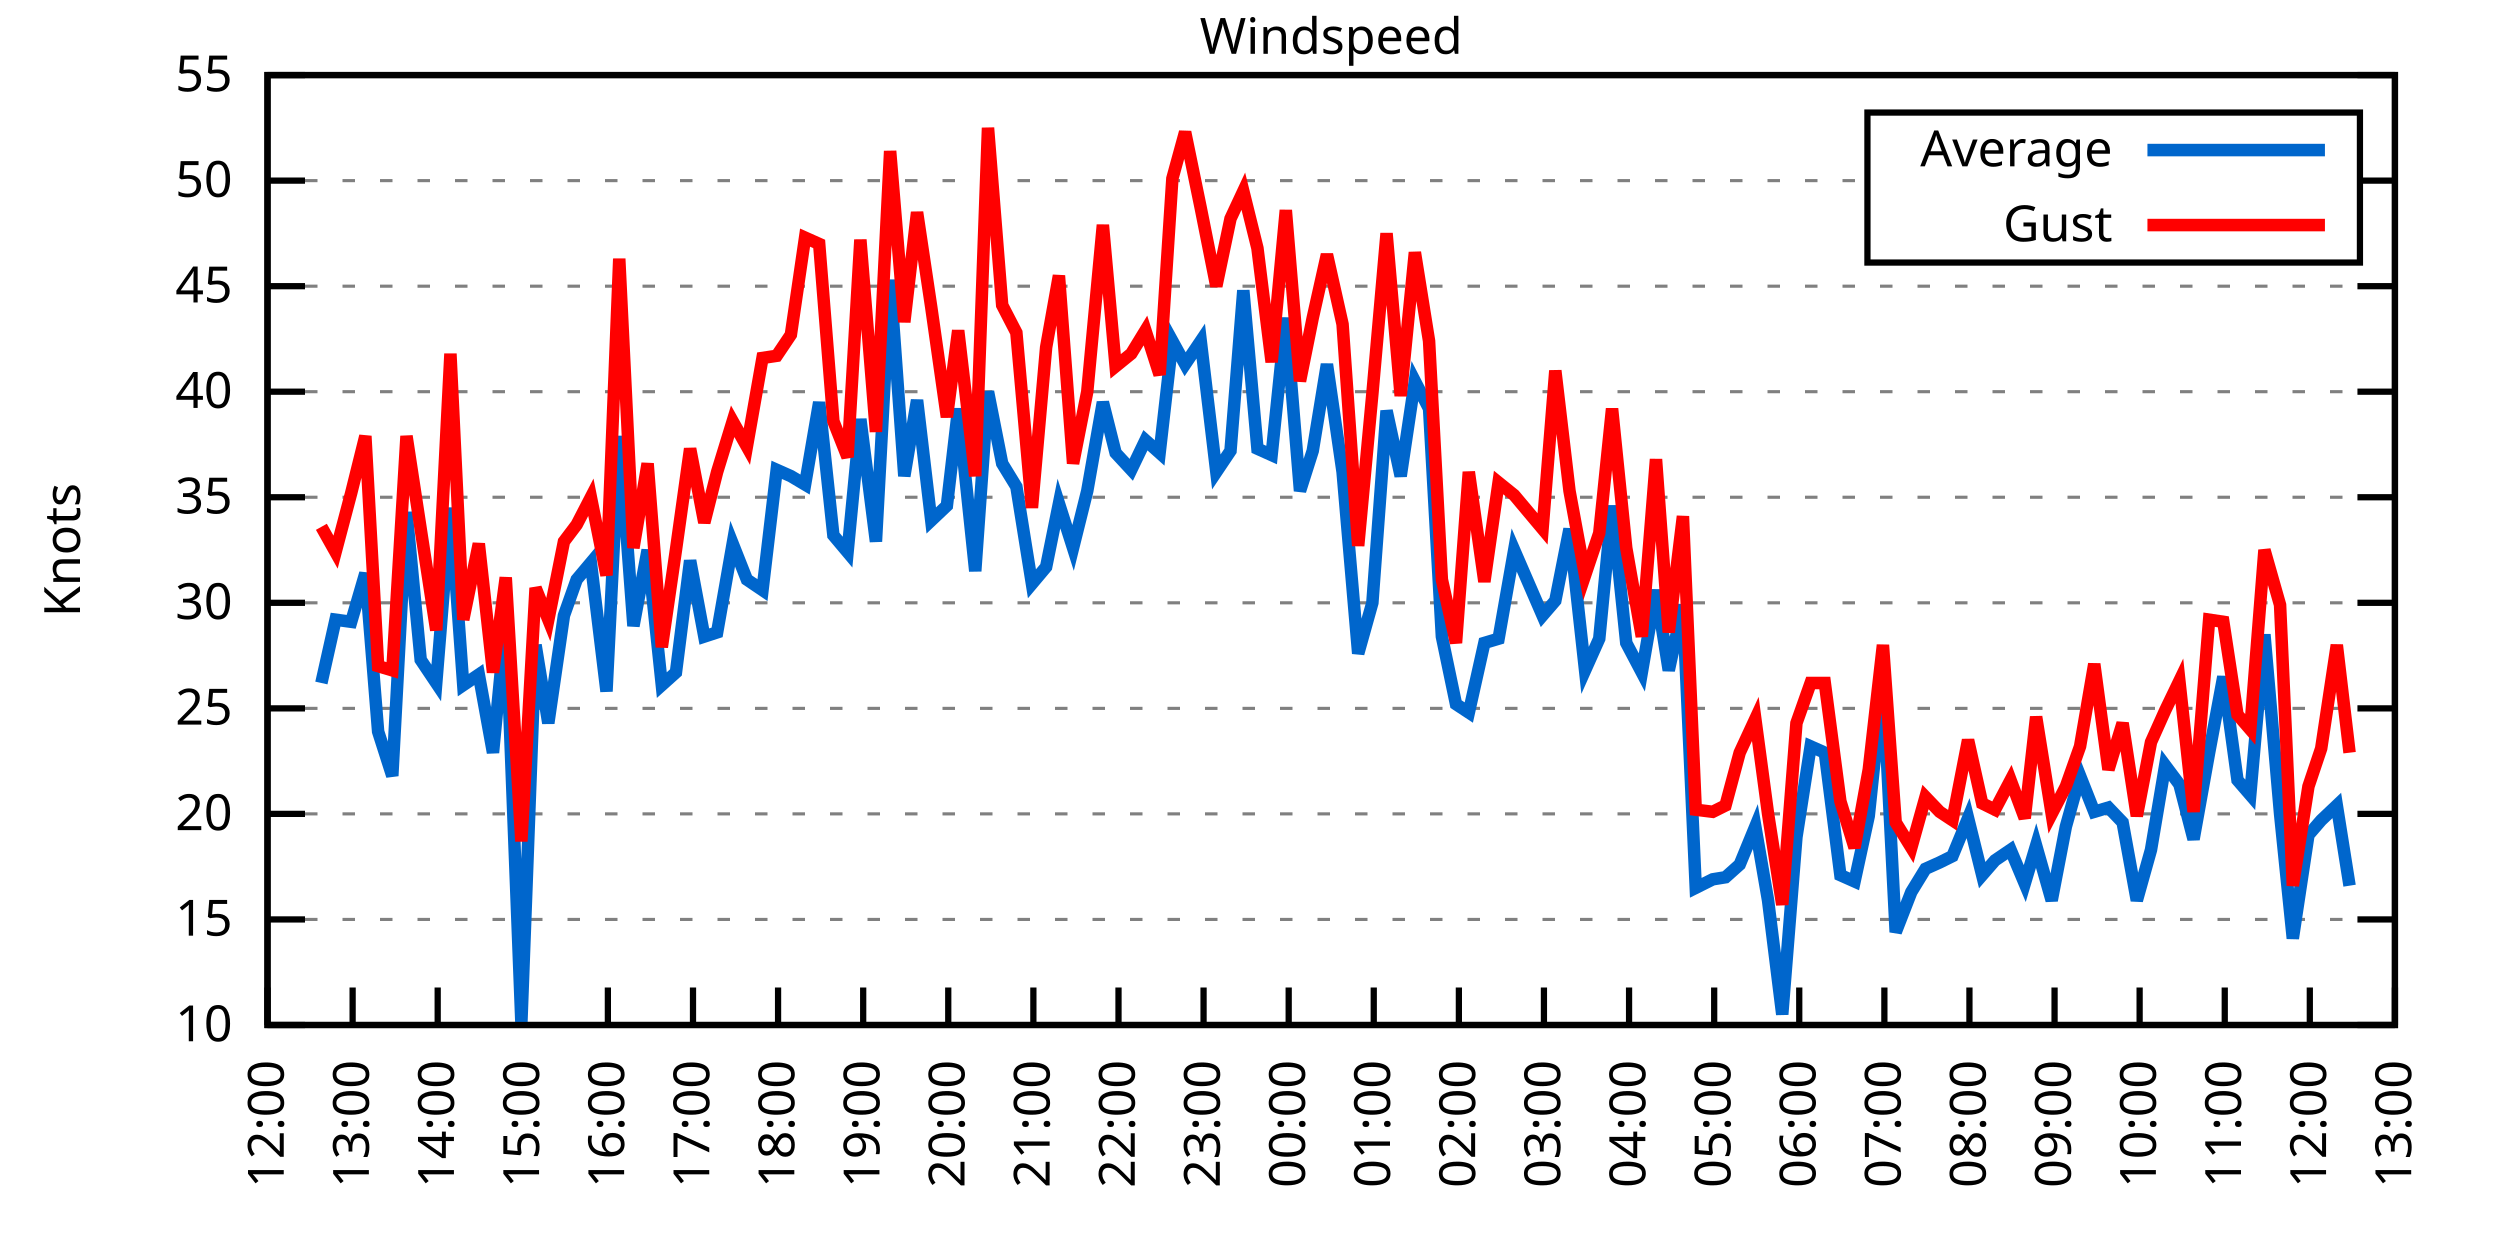
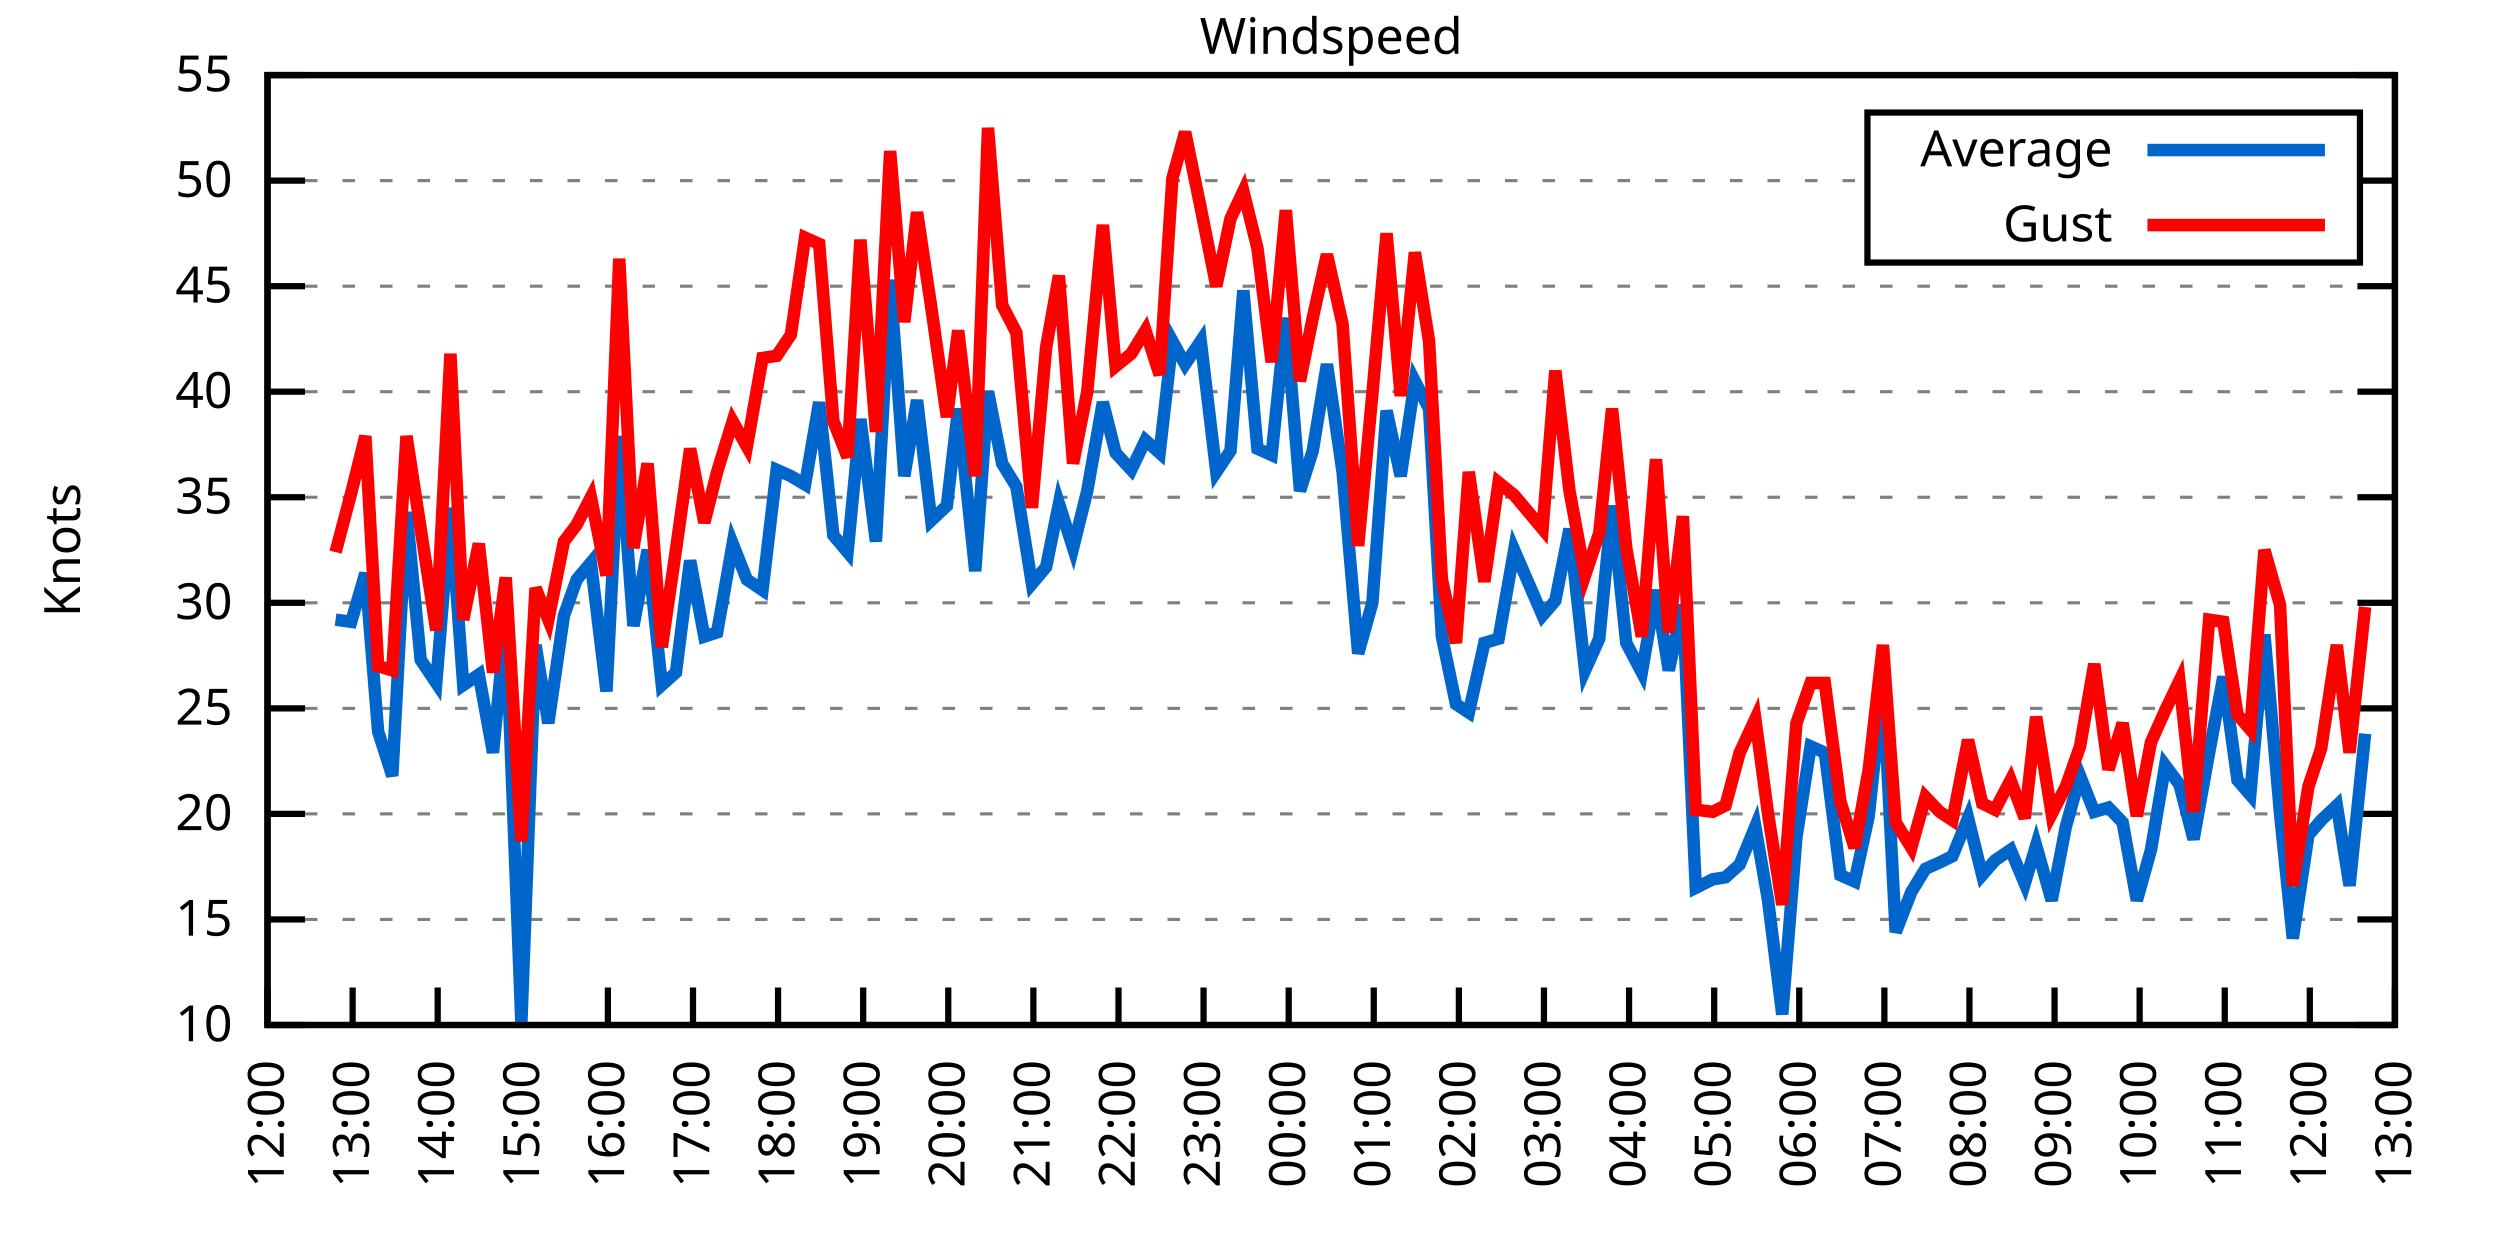
<svg xmlns="http://www.w3.org/2000/svg" xmlns:xlink="http://www.w3.org/1999/xlink" width="400" height="200" viewBox="0 0 400 200">
  <g id="gnuplot_canvas">
    <rect x="0" y="0" width="400" height="200" fill="none" />
    <defs>
      <circle id="gpDot" r="0.5" stroke-width="0.5" stroke="currentColor" />
      <path id="gpPt0" stroke-width="0.333" stroke="currentColor" d="M-1,0 h2 M0,-1 v2" />
      <path id="gpPt1" stroke-width="0.333" stroke="currentColor" d="M-1,-1 L1,1 M1,-1 L-1,1" />
      <path id="gpPt2" stroke-width="0.333" stroke="currentColor" d="M-1,0 L1,0 M0,-1 L0,1 M-1,-1 L1,1 M-1,1 L1,-1" />
      <rect id="gpPt3" stroke-width="0.333" stroke="currentColor" x="-1" y="-1" width="2" height="2" />
      <rect id="gpPt4" stroke-width="0.333" stroke="currentColor" fill="currentColor" x="-1" y="-1" width="2" height="2" />
      <circle id="gpPt5" stroke-width="0.333" stroke="currentColor" cx="0" cy="0" r="1" />
      <use xlink:href="#gpPt5" id="gpPt6" fill="currentColor" stroke="none" />
      <path id="gpPt7" stroke-width="0.333" stroke="currentColor" d="M0,-1.33 L-1.33,0.67 L1.33,0.67 z" />
      <use xlink:href="#gpPt7" id="gpPt8" fill="currentColor" stroke="none" />
      <use xlink:href="#gpPt7" id="gpPt9" stroke="currentColor" transform="rotate(180)" />
      <use xlink:href="#gpPt9" id="gpPt10" fill="currentColor" stroke="none" />
      <use xlink:href="#gpPt3" id="gpPt11" stroke="currentColor" transform="rotate(45)" />
      <use xlink:href="#gpPt11" id="gpPt12" fill="currentColor" stroke="none" />
      <path id="gpPt13" stroke-width="0.333" stroke="currentColor" d="M0,1.330 L1.265,0.411 L0.782,-1.067 L-0.782,-1.076 L-1.265,0.411 z" />
      <use xlink:href="#gpPt13" id="gpPt14" fill="currentColor" stroke="none" />
      <filter id="textbox" filterUnits="objectBoundingBox" x="0" y="0" height="1" width="1">
        <feFlood flood-color="white" flood-opacity="1" result="bgnd" />
        <feComposite in="SourceGraphic" in2="bgnd" operator="atop" />
      </filter>
      <filter id="greybox" filterUnits="objectBoundingBox" x="0" y="0" height="1" width="1">
        <feFlood flood-color="lightgrey" flood-opacity="1" result="grey" />
        <feComposite in="SourceGraphic" in2="grey" operator="atop" />
      </filter>
    </defs>
    <g fill="none" color="white" stroke="currentColor" stroke-width="1.00" stroke-linecap="butt" stroke-linejoin="miter">
</g>
    <g fill="none" color="black" stroke="currentColor" stroke-width="1.00" stroke-linecap="butt" stroke-linejoin="miter">
      <g stroke="none" shape-rendering="crispEdges">
        <polygon fill="rgb(255, 255, 255)" points="42.80,164.00 383.18,164.00 383.18,12.02 42.80,12.02 " />
      </g>
    </g>
    <g fill="none" color="black" stroke="currentColor" stroke-width="1.00" stroke-linecap="butt" stroke-linejoin="miter">
</g>
    <g fill="none" color="black" stroke="black" stroke-width="0.50" stroke-linecap="butt" stroke-linejoin="miter">
</g>
    <g fill="none" color="gray" stroke="currentColor" stroke-width="0.50" stroke-linecap="butt" stroke-linejoin="miter">
      <path stroke="gray" stroke-dasharray="2,4" class="gridline" d="M42.80,164.00 L383.19,164.00  " />
    </g>
    <g fill="none" color="gray" stroke="gray" stroke-width="1.00" stroke-linecap="butt" stroke-linejoin="miter">
</g>
    <g fill="none" color="black" stroke="currentColor" stroke-width="1.00" stroke-linecap="butt" stroke-linejoin="miter">
      <path stroke="black" d="M42.80,164.00 L48.80,164.00 M383.19,164.00 L377.19,164.00  " />
      <g transform="translate(37.20,166.60)" stroke="none" fill="black" font-family="Sans" font-size="8.00" text-anchor="end">
        <text>
          <tspan font-family="Sans"> 10</tspan>
        </text>
      </g>
    </g>
    <g fill="none" color="black" stroke="currentColor" stroke-width="1.00" stroke-linecap="butt" stroke-linejoin="miter">
</g>
    <g fill="none" color="black" stroke="black" stroke-width="0.50" stroke-linecap="butt" stroke-linejoin="miter">
</g>
    <g fill="none" color="gray" stroke="currentColor" stroke-width="0.50" stroke-linecap="butt" stroke-linejoin="miter">
      <path stroke="gray" stroke-dasharray="2,4" class="gridline" d="M42.80,147.11 L383.19,147.11  " />
    </g>
    <g fill="none" color="gray" stroke="gray" stroke-width="1.00" stroke-linecap="butt" stroke-linejoin="miter">
</g>
    <g fill="none" color="black" stroke="currentColor" stroke-width="1.00" stroke-linecap="butt" stroke-linejoin="miter">
      <path stroke="black" d="M42.80,147.11 L48.80,147.11 M383.19,147.11 L377.19,147.11  " />
      <g transform="translate(37.20,149.71)" stroke="none" fill="black" font-family="Sans" font-size="8.00" text-anchor="end">
        <text>
          <tspan font-family="Sans"> 15</tspan>
        </text>
      </g>
    </g>
    <g fill="none" color="black" stroke="currentColor" stroke-width="1.00" stroke-linecap="butt" stroke-linejoin="miter">
</g>
    <g fill="none" color="black" stroke="black" stroke-width="0.50" stroke-linecap="butt" stroke-linejoin="miter">
</g>
    <g fill="none" color="gray" stroke="currentColor" stroke-width="0.50" stroke-linecap="butt" stroke-linejoin="miter">
      <path stroke="gray" stroke-dasharray="2,4" class="gridline" d="M42.80,130.22 L383.19,130.22  " />
    </g>
    <g fill="none" color="gray" stroke="gray" stroke-width="1.00" stroke-linecap="butt" stroke-linejoin="miter">
</g>
    <g fill="none" color="black" stroke="currentColor" stroke-width="1.00" stroke-linecap="butt" stroke-linejoin="miter">
      <path stroke="black" d="M42.80,130.22 L48.80,130.22 M383.19,130.22 L377.19,130.22  " />
      <g transform="translate(37.20,132.82)" stroke="none" fill="black" font-family="Sans" font-size="8.00" text-anchor="end">
        <text>
          <tspan font-family="Sans"> 20</tspan>
        </text>
      </g>
    </g>
    <g fill="none" color="black" stroke="currentColor" stroke-width="1.00" stroke-linecap="butt" stroke-linejoin="miter">
</g>
    <g fill="none" color="black" stroke="black" stroke-width="0.50" stroke-linecap="butt" stroke-linejoin="miter">
</g>
    <g fill="none" color="gray" stroke="currentColor" stroke-width="0.50" stroke-linecap="butt" stroke-linejoin="miter">
      <path stroke="gray" stroke-dasharray="2,4" class="gridline" d="M42.80,113.34 L383.19,113.34  " />
    </g>
    <g fill="none" color="gray" stroke="gray" stroke-width="1.00" stroke-linecap="butt" stroke-linejoin="miter">
</g>
    <g fill="none" color="black" stroke="currentColor" stroke-width="1.00" stroke-linecap="butt" stroke-linejoin="miter">
      <path stroke="black" d="M42.80,113.34 L48.80,113.34 M383.19,113.34 L377.19,113.34  " />
      <g transform="translate(37.20,115.94)" stroke="none" fill="black" font-family="Sans" font-size="8.00" text-anchor="end">
        <text>
          <tspan font-family="Sans"> 25</tspan>
        </text>
      </g>
    </g>
    <g fill="none" color="black" stroke="currentColor" stroke-width="1.00" stroke-linecap="butt" stroke-linejoin="miter">
</g>
    <g fill="none" color="black" stroke="black" stroke-width="0.50" stroke-linecap="butt" stroke-linejoin="miter">
</g>
    <g fill="none" color="gray" stroke="currentColor" stroke-width="0.50" stroke-linecap="butt" stroke-linejoin="miter">
      <path stroke="gray" stroke-dasharray="2,4" class="gridline" d="M42.80,96.45 L383.19,96.45  " />
    </g>
    <g fill="none" color="gray" stroke="gray" stroke-width="1.00" stroke-linecap="butt" stroke-linejoin="miter">
</g>
    <g fill="none" color="black" stroke="currentColor" stroke-width="1.00" stroke-linecap="butt" stroke-linejoin="miter">
      <path stroke="black" d="M42.80,96.45 L48.80,96.45 M383.19,96.45 L377.19,96.45  " />
      <g transform="translate(37.20,99.05)" stroke="none" fill="black" font-family="Sans" font-size="8.00" text-anchor="end">
        <text>
          <tspan font-family="Sans"> 30</tspan>
        </text>
      </g>
    </g>
    <g fill="none" color="black" stroke="currentColor" stroke-width="1.00" stroke-linecap="butt" stroke-linejoin="miter">
</g>
    <g fill="none" color="black" stroke="black" stroke-width="0.50" stroke-linecap="butt" stroke-linejoin="miter">
</g>
    <g fill="none" color="gray" stroke="currentColor" stroke-width="0.50" stroke-linecap="butt" stroke-linejoin="miter">
      <path stroke="gray" stroke-dasharray="2,4" class="gridline" d="M42.80,79.56 L383.19,79.56  " />
    </g>
    <g fill="none" color="gray" stroke="gray" stroke-width="1.00" stroke-linecap="butt" stroke-linejoin="miter">
</g>
    <g fill="none" color="black" stroke="currentColor" stroke-width="1.00" stroke-linecap="butt" stroke-linejoin="miter">
      <path stroke="black" d="M42.80,79.56 L48.80,79.56 M383.19,79.56 L377.19,79.56  " />
      <g transform="translate(37.20,82.16)" stroke="none" fill="black" font-family="Sans" font-size="8.00" text-anchor="end">
        <text>
          <tspan font-family="Sans"> 35</tspan>
        </text>
      </g>
    </g>
    <g fill="none" color="black" stroke="currentColor" stroke-width="1.00" stroke-linecap="butt" stroke-linejoin="miter">
</g>
    <g fill="none" color="black" stroke="black" stroke-width="0.50" stroke-linecap="butt" stroke-linejoin="miter">
</g>
    <g fill="none" color="gray" stroke="currentColor" stroke-width="0.50" stroke-linecap="butt" stroke-linejoin="miter">
      <path stroke="gray" stroke-dasharray="2,4" class="gridline" d="M42.80,62.67 L383.19,62.67  " />
    </g>
    <g fill="none" color="gray" stroke="gray" stroke-width="1.00" stroke-linecap="butt" stroke-linejoin="miter">
</g>
    <g fill="none" color="black" stroke="currentColor" stroke-width="1.00" stroke-linecap="butt" stroke-linejoin="miter">
      <path stroke="black" d="M42.80,62.67 L48.80,62.67 M383.19,62.67 L377.19,62.67  " />
      <g transform="translate(37.20,65.27)" stroke="none" fill="black" font-family="Sans" font-size="8.00" text-anchor="end">
        <text>
          <tspan font-family="Sans"> 40</tspan>
        </text>
      </g>
    </g>
    <g fill="none" color="black" stroke="currentColor" stroke-width="1.00" stroke-linecap="butt" stroke-linejoin="miter">
</g>
    <g fill="none" color="black" stroke="black" stroke-width="0.50" stroke-linecap="butt" stroke-linejoin="miter">
</g>
    <g fill="none" color="gray" stroke="currentColor" stroke-width="0.50" stroke-linecap="butt" stroke-linejoin="miter">
      <path stroke="gray" stroke-dasharray="2,4" class="gridline" d="M42.80,45.79 L383.19,45.79  " />
    </g>
    <g fill="none" color="gray" stroke="gray" stroke-width="1.00" stroke-linecap="butt" stroke-linejoin="miter">
</g>
    <g fill="none" color="black" stroke="currentColor" stroke-width="1.00" stroke-linecap="butt" stroke-linejoin="miter">
      <path stroke="black" d="M42.80,45.79 L48.80,45.79 M383.19,45.79 L377.19,45.79  " />
      <g transform="translate(37.20,48.39)" stroke="none" fill="black" font-family="Sans" font-size="8.00" text-anchor="end">
        <text>
          <tspan font-family="Sans"> 45</tspan>
        </text>
      </g>
    </g>
    <g fill="none" color="black" stroke="currentColor" stroke-width="1.00" stroke-linecap="butt" stroke-linejoin="miter">
</g>
    <g fill="none" color="black" stroke="black" stroke-width="0.50" stroke-linecap="butt" stroke-linejoin="miter">
</g>
    <g fill="none" color="gray" stroke="currentColor" stroke-width="0.50" stroke-linecap="butt" stroke-linejoin="miter">
      <path stroke="gray" stroke-dasharray="2,4" class="gridline" d="M42.80,28.90 L298.79,28.90 M377.59,28.90 L383.19,28.90  " />
    </g>
    <g fill="none" color="gray" stroke="gray" stroke-width="1.00" stroke-linecap="butt" stroke-linejoin="miter">
</g>
    <g fill="none" color="black" stroke="currentColor" stroke-width="1.00" stroke-linecap="butt" stroke-linejoin="miter">
      <path stroke="black" d="M42.80,28.90 L48.80,28.90 M383.19,28.90 L377.19,28.90  " />
      <g transform="translate(37.20,31.50)" stroke="none" fill="black" font-family="Sans" font-size="8.00" text-anchor="end">
        <text>
          <tspan font-family="Sans"> 50</tspan>
        </text>
      </g>
    </g>
    <g fill="none" color="black" stroke="currentColor" stroke-width="1.00" stroke-linecap="butt" stroke-linejoin="miter">
</g>
    <g fill="none" color="black" stroke="black" stroke-width="0.50" stroke-linecap="butt" stroke-linejoin="miter">
</g>
    <g fill="none" color="gray" stroke="currentColor" stroke-width="0.50" stroke-linecap="butt" stroke-linejoin="miter">
      <path stroke="gray" stroke-dasharray="2,4" class="gridline" d="M42.80,12.01 L383.19,12.01  " />
    </g>
    <g fill="none" color="gray" stroke="gray" stroke-width="1.00" stroke-linecap="butt" stroke-linejoin="miter">
</g>
    <g fill="none" color="black" stroke="currentColor" stroke-width="1.00" stroke-linecap="butt" stroke-linejoin="miter">
      <path stroke="black" d="M42.80,12.01 L48.80,12.01 M383.19,12.01 L377.19,12.01  " />
      <g transform="translate(37.20,14.61)" stroke="none" fill="black" font-family="Sans" font-size="8.00" text-anchor="end">
        <text>
          <tspan font-family="Sans"> 55</tspan>
        </text>
      </g>
    </g>
    <g fill="none" color="black" stroke="currentColor" stroke-width="1.00" stroke-linecap="butt" stroke-linejoin="miter">
      <path stroke="black" d="M42.80,164.00 L42.80,158.00  " />
      <g transform="translate(45.40,169.60) rotate(270.00)" stroke="none" fill="black" font-family="Sans" font-size="8.00" text-anchor="end">
        <text>
          <tspan font-family="Sans">12:00</tspan>
        </text>
      </g>
    </g>
    <g fill="none" color="black" stroke="currentColor" stroke-width="1.00" stroke-linecap="butt" stroke-linejoin="miter">
      <path stroke="black" d="M56.42,164.00 L56.42,158.00  " />
      <g transform="translate(59.02,169.60) rotate(270.00)" stroke="none" fill="black" font-family="Sans" font-size="8.00" text-anchor="end">
        <text>
          <tspan font-family="Sans">13:00</tspan>
        </text>
      </g>
    </g>
    <g fill="none" color="black" stroke="currentColor" stroke-width="1.00" stroke-linecap="butt" stroke-linejoin="miter">
      <path stroke="black" d="M70.03,164.00 L70.03,158.00  " />
      <g transform="translate(72.63,169.60) rotate(270.00)" stroke="none" fill="black" font-family="Sans" font-size="8.00" text-anchor="end">
        <text>
          <tspan font-family="Sans">14:00</tspan>
        </text>
      </g>
    </g>
    <g fill="none" color="black" stroke="currentColor" stroke-width="1.00" stroke-linecap="butt" stroke-linejoin="miter">
      <path stroke="black" d="M83.65,164.00 L83.65,158.00  " />
      <g transform="translate(86.25,169.60) rotate(270.00)" stroke="none" fill="black" font-family="Sans" font-size="8.00" text-anchor="end">
        <text>
          <tspan font-family="Sans">15:00</tspan>
        </text>
      </g>
    </g>
    <g fill="none" color="black" stroke="currentColor" stroke-width="1.00" stroke-linecap="butt" stroke-linejoin="miter">
      <path stroke="black" d="M97.26,164.00 L97.26,158.00  " />
      <g transform="translate(99.86,169.60) rotate(270.00)" stroke="none" fill="black" font-family="Sans" font-size="8.00" text-anchor="end">
        <text>
          <tspan font-family="Sans">16:00</tspan>
        </text>
      </g>
    </g>
    <g fill="none" color="black" stroke="currentColor" stroke-width="1.00" stroke-linecap="butt" stroke-linejoin="miter">
      <path stroke="black" d="M110.88,164.00 L110.88,158.00  " />
      <g transform="translate(113.48,169.60) rotate(270.00)" stroke="none" fill="black" font-family="Sans" font-size="8.00" text-anchor="end">
        <text>
          <tspan font-family="Sans">17:00</tspan>
        </text>
      </g>
    </g>
    <g fill="none" color="black" stroke="currentColor" stroke-width="1.00" stroke-linecap="butt" stroke-linejoin="miter">
      <path stroke="black" d="M124.49,164.00 L124.49,158.00  " />
      <g transform="translate(127.09,169.60) rotate(270.00)" stroke="none" fill="black" font-family="Sans" font-size="8.00" text-anchor="end">
        <text>
          <tspan font-family="Sans">18:00</tspan>
        </text>
      </g>
    </g>
    <g fill="none" color="black" stroke="currentColor" stroke-width="1.00" stroke-linecap="butt" stroke-linejoin="miter">
      <path stroke="black" d="M138.11,164.00 L138.11,158.00  " />
      <g transform="translate(140.71,169.60) rotate(270.00)" stroke="none" fill="black" font-family="Sans" font-size="8.00" text-anchor="end">
        <text>
          <tspan font-family="Sans">19:00</tspan>
        </text>
      </g>
    </g>
    <g fill="none" color="black" stroke="currentColor" stroke-width="1.00" stroke-linecap="butt" stroke-linejoin="miter">
      <path stroke="black" d="M151.72,164.00 L151.72,158.00  " />
      <g transform="translate(154.32,169.60) rotate(270.00)" stroke="none" fill="black" font-family="Sans" font-size="8.00" text-anchor="end">
        <text>
          <tspan font-family="Sans">20:00</tspan>
        </text>
      </g>
    </g>
    <g fill="none" color="black" stroke="currentColor" stroke-width="1.00" stroke-linecap="butt" stroke-linejoin="miter">
      <path stroke="black" d="M165.34,164.00 L165.34,158.00  " />
      <g transform="translate(167.94,169.60) rotate(270.00)" stroke="none" fill="black" font-family="Sans" font-size="8.00" text-anchor="end">
        <text>
          <tspan font-family="Sans">21:00</tspan>
        </text>
      </g>
    </g>
    <g fill="none" color="black" stroke="currentColor" stroke-width="1.00" stroke-linecap="butt" stroke-linejoin="miter">
      <path stroke="black" d="M178.96,164.00 L178.96,158.00  " />
      <g transform="translate(181.56,169.60) rotate(270.00)" stroke="none" fill="black" font-family="Sans" font-size="8.00" text-anchor="end">
        <text>
          <tspan font-family="Sans">22:00</tspan>
        </text>
      </g>
    </g>
    <g fill="none" color="black" stroke="currentColor" stroke-width="1.00" stroke-linecap="butt" stroke-linejoin="miter">
      <path stroke="black" d="M192.57,164.00 L192.57,158.00  " />
      <g transform="translate(195.17,169.60) rotate(270.00)" stroke="none" fill="black" font-family="Sans" font-size="8.00" text-anchor="end">
        <text>
          <tspan font-family="Sans">23:00</tspan>
        </text>
      </g>
    </g>
    <g fill="none" color="black" stroke="currentColor" stroke-width="1.00" stroke-linecap="butt" stroke-linejoin="miter">
      <path stroke="black" d="M206.19,164.00 L206.19,158.00  " />
      <g transform="translate(208.79,169.60) rotate(270.00)" stroke="none" fill="black" font-family="Sans" font-size="8.00" text-anchor="end">
        <text>
          <tspan font-family="Sans">00:00</tspan>
        </text>
      </g>
    </g>
    <g fill="none" color="black" stroke="currentColor" stroke-width="1.00" stroke-linecap="butt" stroke-linejoin="miter">
      <path stroke="black" d="M219.80,164.00 L219.80,158.00  " />
      <g transform="translate(222.40,169.60) rotate(270.00)" stroke="none" fill="black" font-family="Sans" font-size="8.00" text-anchor="end">
        <text>
          <tspan font-family="Sans">01:00</tspan>
        </text>
      </g>
    </g>
    <g fill="none" color="black" stroke="currentColor" stroke-width="1.00" stroke-linecap="butt" stroke-linejoin="miter">
      <path stroke="black" d="M233.42,164.00 L233.42,158.00  " />
      <g transform="translate(236.02,169.60) rotate(270.00)" stroke="none" fill="black" font-family="Sans" font-size="8.00" text-anchor="end">
        <text>
          <tspan font-family="Sans">02:00</tspan>
        </text>
      </g>
    </g>
    <g fill="none" color="black" stroke="currentColor" stroke-width="1.00" stroke-linecap="butt" stroke-linejoin="miter">
      <path stroke="black" d="M247.03,164.00 L247.03,158.00  " />
      <g transform="translate(249.63,169.60) rotate(270.00)" stroke="none" fill="black" font-family="Sans" font-size="8.00" text-anchor="end">
        <text>
          <tspan font-family="Sans">03:00</tspan>
        </text>
      </g>
    </g>
    <g fill="none" color="black" stroke="currentColor" stroke-width="1.00" stroke-linecap="butt" stroke-linejoin="miter">
      <path stroke="black" d="M260.65,164.00 L260.65,158.00  " />
      <g transform="translate(263.25,169.60) rotate(270.00)" stroke="none" fill="black" font-family="Sans" font-size="8.00" text-anchor="end">
        <text>
          <tspan font-family="Sans">04:00</tspan>
        </text>
      </g>
    </g>
    <g fill="none" color="black" stroke="currentColor" stroke-width="1.00" stroke-linecap="butt" stroke-linejoin="miter">
      <path stroke="black" d="M274.27,164.00 L274.27,158.00  " />
      <g transform="translate(276.87,169.60) rotate(270.00)" stroke="none" fill="black" font-family="Sans" font-size="8.00" text-anchor="end">
        <text>
          <tspan font-family="Sans">05:00</tspan>
        </text>
      </g>
    </g>
    <g fill="none" color="black" stroke="currentColor" stroke-width="1.00" stroke-linecap="butt" stroke-linejoin="miter">
      <path stroke="black" d="M287.88,164.00 L287.88,158.00  " />
      <g transform="translate(290.48,169.60) rotate(270.00)" stroke="none" fill="black" font-family="Sans" font-size="8.00" text-anchor="end">
        <text>
          <tspan font-family="Sans">06:00</tspan>
        </text>
      </g>
    </g>
    <g fill="none" color="black" stroke="currentColor" stroke-width="1.00" stroke-linecap="butt" stroke-linejoin="miter">
      <path stroke="black" d="M301.50,164.00 L301.50,158.00  " />
      <g transform="translate(304.10,169.60) rotate(270.00)" stroke="none" fill="black" font-family="Sans" font-size="8.00" text-anchor="end">
        <text>
          <tspan font-family="Sans">07:00</tspan>
        </text>
      </g>
    </g>
    <g fill="none" color="black" stroke="currentColor" stroke-width="1.00" stroke-linecap="butt" stroke-linejoin="miter">
      <path stroke="black" d="M315.11,164.00 L315.11,158.00  " />
      <g transform="translate(317.71,169.60) rotate(270.00)" stroke="none" fill="black" font-family="Sans" font-size="8.00" text-anchor="end">
        <text>
          <tspan font-family="Sans">08:00</tspan>
        </text>
      </g>
    </g>
    <g fill="none" color="black" stroke="currentColor" stroke-width="1.00" stroke-linecap="butt" stroke-linejoin="miter">
      <path stroke="black" d="M328.73,164.00 L328.73,158.00  " />
      <g transform="translate(331.33,169.60) rotate(270.00)" stroke="none" fill="black" font-family="Sans" font-size="8.00" text-anchor="end">
        <text>
          <tspan font-family="Sans">09:00</tspan>
        </text>
      </g>
    </g>
    <g fill="none" color="black" stroke="currentColor" stroke-width="1.00" stroke-linecap="butt" stroke-linejoin="miter">
      <path stroke="black" d="M342.34,164.00 L342.34,158.00  " />
      <g transform="translate(344.94,169.60) rotate(270.00)" stroke="none" fill="black" font-family="Sans" font-size="8.00" text-anchor="end">
        <text>
          <tspan font-family="Sans">10:00</tspan>
        </text>
      </g>
    </g>
    <g fill="none" color="black" stroke="currentColor" stroke-width="1.00" stroke-linecap="butt" stroke-linejoin="miter">
      <path stroke="black" d="M355.96,164.00 L355.96,158.00  " />
      <g transform="translate(358.56,169.60) rotate(270.00)" stroke="none" fill="black" font-family="Sans" font-size="8.00" text-anchor="end">
        <text>
          <tspan font-family="Sans">11:00</tspan>
        </text>
      </g>
    </g>
    <g fill="none" color="black" stroke="currentColor" stroke-width="1.00" stroke-linecap="butt" stroke-linejoin="miter">
      <path stroke="black" d="M369.57,164.00 L369.57,158.00  " />
      <g transform="translate(372.17,169.60) rotate(270.00)" stroke="none" fill="black" font-family="Sans" font-size="8.00" text-anchor="end">
        <text>
          <tspan font-family="Sans">12:00</tspan>
        </text>
      </g>
    </g>
    <g fill="none" color="black" stroke="currentColor" stroke-width="1.00" stroke-linecap="butt" stroke-linejoin="miter">
      <path stroke="black" d="M383.19,164.00 L383.19,158.00  " />
      <g transform="translate(385.79,169.60) rotate(270.00)" stroke="none" fill="black" font-family="Sans" font-size="8.00" text-anchor="end">
        <text>
          <tspan font-family="Sans">13:00</tspan>
        </text>
      </g>
    </g>
    <g fill="none" color="black" stroke="currentColor" stroke-width="1.00" stroke-linecap="butt" stroke-linejoin="miter">
</g>
    <g fill="none" color="black" stroke="currentColor" stroke-width="1.00" stroke-linecap="butt" stroke-linejoin="miter">
      <path stroke="black" d="M42.80,12.01 L42.80,164.00 L383.19,164.00 L383.19,12.01 L42.80,12.01 Z  " />
    </g>
    <g fill="none" color="black" stroke="currentColor" stroke-width="1.00" stroke-linecap="butt" stroke-linejoin="miter">
</g>
    <g fill="none" color="black" stroke="currentColor" stroke-width="1.00" stroke-linecap="butt" stroke-linejoin="miter">
      <path stroke="black" d="M298.79,42.01 L298.79,18.01 L377.59,18.01 L377.59,42.01 L298.79,42.01 Z  " />
    </g>
    <g id="Windspeed_plot_1">
      <g fill="none" color="white" stroke="black" stroke-width="2.00" stroke-linecap="butt" stroke-linejoin="miter">
</g>
      <g fill="none" color="black" stroke="currentColor" stroke-width="2.00" stroke-linecap="butt" stroke-linejoin="miter">
        <g transform="translate(337.99,26.61)" stroke="none" fill="black" font-family="Sans" font-size="8.00" text-anchor="end">
          <text>
            <tspan font-family="Sans">Average</tspan>
          </text>
        </g>
      </g>
      <g fill="none" color="black" stroke="currentColor" stroke-width="2.00" stroke-linecap="butt" stroke-linejoin="miter">
-         <path stroke="rgb(  0, 102, 204)" d="M343.59,24.01 L371.99,24.01 M51.42,109.28 L53.69,99.15 L56.19,99.49 L58.46,91.72 L60.50,117.05 L62.77,124.14   L65.04,81.93 L67.31,105.57 L69.80,109.28 L72.07,81.25 L74.12,109.62 L76.61,107.93 L78.88,120.43 L80.92,99.15   L83.42,163.66 L85.69,103.20 L87.73,115.70 L90.23,98.48 L92.27,92.73 L94.54,90.03 L97.04,110.63 L99.08,69.77   L101.35,100.16 L103.62,88.00 L105.89,109.62 L108.15,107.59 L110.42,89.69 L112.69,101.85 L114.74,101.18 L117.23,86.99   L119.50,92.73 L122.00,94.42 L124.27,75.17 L126.54,76.18 L128.81,77.53 L131.07,64.36 L133.34,85.64 L135.61,88.34   L137.66,67.06 L140.15,86.65 L142.42,44.77 L144.69,76.18 L146.73,64.02 L149.00,83.28 L151.50,80.91 L153.31,65.38   L156.04,91.38 L158.08,62.67 L160.35,74.16 L162.62,77.87 L165.11,93.41 L167.38,90.71 L169.43,80.57 L171.69,87.67   L173.96,78.55 L176.46,64.36 L178.50,72.47 L181.00,75.17 L183.27,70.44 L185.54,72.47 L187.58,54.57 L189.62,58.28   L192.12,54.57 L194.61,75.51 L196.88,72.13 L198.93,46.46 L201.19,71.79 L203.46,72.81 L205.73,50.85 L208.00,78.55   L210.04,72.13 L212.31,58.28 L214.81,75.51 L217.31,104.56 L219.58,96.45 L221.85,65.71 L224.11,76.18 L226.38,60.98   L228.65,65.38 L230.70,101.85 L232.96,112.66 L235.01,114.01 L237.50,102.87 L239.77,102.19 L242.27,88.00 L246.81,98.48   L248.85,96.11 L251.12,84.63 L253.61,107.26 L255.88,102.19 L257.93,80.91 L260.20,102.87 L262.69,107.59 L264.96,94.42   L267.00,107.26 L269.27,96.79 L271.32,142.05 L274.04,140.69 L276.08,140.36 L278.35,138.33 L280.85,132.25 L282.89,144.07   L285.16,162.31 L287.43,133.94 L289.70,119.42 L291.97,120.43 L294.46,140.02 L296.73,141.03 L299.00,130.56 L301.27,108.95   L303.31,149.14 L305.81,142.72 L308.08,139.01 L310.35,137.99 L312.39,136.98 L314.89,130.90 L317.15,140.02 L319.20,137.66   L321.69,135.97 L323.96,141.37 L325.78,135.29 L328.27,144.07 L330.54,132.25 L332.81,124.14 L335.08,129.89 L337.35,129.21   L339.62,131.58 L341.89,144.07 L344.16,135.97 L346.43,122.46 L348.70,125.50 L350.97,134.28 L353.46,120.43 L355.73,108.27   L358.00,124.82 L360.04,127.18 L362.31,101.52 L364.81,130.22 L366.85,150.15 L369.35,133.60 L371.39,131.24 L373.89,128.87   L375.93,141.71  " />
+         <path stroke="rgb(  0, 102, 204)" d="M343.59,24.01 L371.99,24.01 M53.69,99.15 L56.19,99.49 L58.46,91.72 L60.50,117.05 L62.77,124.14 L65.04,81.93   L67.31,105.57 L69.80,109.28 L72.07,81.25 L74.12,109.62 L76.61,107.93 L78.88,120.43 L80.92,99.15 L83.42,163.66   L85.69,103.20 L87.73,115.70 L90.23,98.48 L92.27,92.73 L94.54,90.03 L97.04,110.63 L99.08,69.77 L101.35,100.16   L103.62,88.00 L105.89,109.62 L108.15,107.59 L110.42,89.69 L112.69,101.85 L114.74,101.18 L117.23,86.99 L119.50,92.73   L122.00,94.42 L124.27,75.17 L126.54,76.18 L128.81,77.53 L131.07,64.36 L133.34,85.64 L135.61,88.34 L137.66,67.06   L140.15,86.65 L142.42,44.77 L144.69,76.18 L146.73,64.02 L149.00,83.28 L151.50,80.91 L153.31,65.38 L156.04,91.38   L158.08,62.67 L160.35,74.16 L162.62,77.87 L165.11,93.41 L167.38,90.71 L169.43,80.57 L171.69,87.67 L173.96,78.55   L176.46,64.36 L178.50,72.47 L181.00,75.17 L183.27,70.44 L185.54,72.47 L187.58,54.57 L189.62,58.28 L192.12,54.57   L194.61,75.51 L196.88,72.13 L198.93,46.46 L201.19,71.79 L203.46,72.81 L205.73,50.85 L208.00,78.55 L210.04,72.13   L212.31,58.28 L214.81,75.51 L217.31,104.56 L219.58,96.45 L221.85,65.71 L224.11,76.18 L226.38,60.98 L228.65,65.38   L230.70,101.85 L232.96,112.66 L235.01,114.01 L237.50,102.87 L239.77,102.19 L242.27,88.00 L246.81,98.48 L248.85,96.11   L251.12,84.63 L253.61,107.26 L255.88,102.19 L257.93,80.91 L260.20,102.87 L262.69,107.59 L264.96,94.42 L267.00,107.26   L269.27,96.79 L271.32,142.05 L274.04,140.69 L276.08,140.36 L278.35,138.33 L280.85,132.25 L282.89,144.07 L285.16,162.31   L287.43,133.94 L289.70,119.42 L291.97,120.43 L294.46,140.02 L296.73,141.03 L299.00,130.56 L301.27,108.95 L303.31,149.14   L305.81,142.72 L308.08,139.01 L310.35,137.99 L312.39,136.98 L314.89,130.90 L317.15,140.02 L319.20,137.66 L321.69,135.97   L323.96,141.37 L325.78,135.29 L328.27,144.07 L330.54,132.25 L332.81,124.14 L335.08,129.89 L337.35,129.21 L339.62,131.58   L341.89,144.07 L344.16,135.97 L346.43,122.46 L348.70,125.50 L350.97,134.28 L353.46,120.43 L355.73,108.27 L358.00,124.82   L360.04,127.18 L362.31,101.52 L364.81,130.22 L366.85,150.15 L369.35,133.60 L371.39,131.24 L373.89,128.87 L375.93,141.71   L378.42,117.39  " />
      </g>
    </g>
    <g id="Windspeed_plot_2">
      <g fill="none" color="black" stroke="currentColor" stroke-width="2.00" stroke-linecap="butt" stroke-linejoin="miter">
        <g transform="translate(337.99,38.61)" stroke="none" fill="black" font-family="Sans" font-size="8.00" text-anchor="end">
          <text>
            <tspan font-family="Sans">Gust</tspan>
          </text>
        </g>
      </g>
      <g fill="none" color="black" stroke="currentColor" stroke-width="2.00" stroke-linecap="butt" stroke-linejoin="miter">
-         <path stroke="rgb(255,   0,   0)" d="M343.59,36.01 L371.99,36.01 M51.42,84.29 L53.69,88.34 L56.19,78.89 L58.46,69.77 L60.50,106.58 L62.77,107.26   L65.04,69.77 L67.31,84.63 L69.80,100.84 L72.07,56.59 L74.12,99.15 L76.61,86.99 L78.88,107.59 L80.92,92.40   L83.42,134.62 L85.69,94.08 L87.73,99.15 L90.23,86.65 L92.27,83.95 L94.54,79.56 L97.04,92.06 L99.08,41.39   L101.35,87.67 L103.62,74.16 L105.89,103.54 L108.15,88.00 L110.42,71.79 L112.69,83.61 L114.74,75.51 L117.23,67.40   L119.50,71.45 L122.00,57.27 L124.27,56.93 L126.54,53.55 L128.81,38.02 L131.07,39.03 L133.34,67.40 L135.61,73.14   L137.66,38.35 L140.15,69.09 L142.42,24.17 L144.69,51.53 L146.73,33.96 L149.00,49.16 L151.50,66.73 L153.31,52.88   L156.04,76.18 L158.08,20.45 L160.35,48.83 L162.62,53.22 L165.11,81.25 L167.38,55.58 L169.43,44.10 L171.69,74.16   L173.96,62.67 L176.46,35.99 L178.50,58.62 L181.00,56.59 L183.27,52.88 L185.54,59.97 L187.58,28.56 L189.62,21.13   L192.12,33.29 L194.61,45.79 L196.88,34.98 L198.93,30.59 L201.19,39.71 L203.46,57.94 L205.73,33.63 L208.00,60.98   L210.04,50.85 L212.31,40.72 L214.81,51.87 L217.31,87.33 L219.58,63.01 L221.85,37.34 L224.11,63.35 L226.38,40.38   L228.65,54.57 L230.70,92.73 L232.96,102.87 L235.01,75.51 L237.50,93.07 L239.77,77.20 L242.27,79.22 L246.81,84.63   L248.85,59.30 L251.12,78.55 L253.61,92.06 L255.88,85.30 L257.93,65.38 L260.20,87.67 L262.69,101.85 L264.96,73.48   L267.00,101.18 L269.27,82.60 L271.32,129.55 L274.04,129.89 L276.08,128.87 L278.35,120.43 L280.85,115.03 L282.89,130.22   L285.16,144.75 L287.43,115.70 L289.70,109.28 L291.97,109.28 L294.46,128.20 L296.73,135.63 L299.00,123.13 L301.27,103.20   L303.31,131.58 L305.81,135.63 L308.08,127.52 L310.35,129.89 L312.39,131.24 L314.89,118.40 L317.15,128.54 L319.20,129.55   L321.69,124.82 L323.96,130.90 L325.78,114.69 L328.27,130.22 L330.54,125.83 L332.81,119.42 L335.08,106.24 L337.35,123.13   L339.62,115.70 L341.89,130.56 L344.16,118.74 L346.43,113.67 L348.70,108.95 L350.97,129.89 L353.46,99.15 L355.73,99.49   L358.00,114.35 L360.04,116.71 L362.31,88.00 L364.81,96.79 L366.85,141.71 L369.35,125.83 L371.39,119.75 L373.89,103.20   L375.93,120.43  " />
+         <path stroke="rgb(255,   0,   0)" d="M343.59,36.01 L371.99,36.01 M53.69,88.34 L56.19,78.89 L58.46,69.77 L60.50,106.58 L62.77,107.26 L65.04,69.77   L67.31,84.63 L69.80,100.84 L72.07,56.59 L74.12,99.15 L76.61,86.99 L78.88,107.59 L80.92,92.40 L83.42,134.62   L85.69,94.08 L87.73,99.15 L90.23,86.65 L92.27,83.95 L94.54,79.56 L97.04,92.06 L99.08,41.39 L101.35,87.67   L103.62,74.16 L105.89,103.54 L108.15,88.00 L110.42,71.79 L112.69,83.61 L114.74,75.51 L117.23,67.40 L119.50,71.45   L122.00,57.27 L124.27,56.93 L126.54,53.55 L128.81,38.02 L131.07,39.03 L133.34,67.40 L135.61,73.14 L137.66,38.35   L140.15,69.09 L142.42,24.17 L144.69,51.53 L146.73,33.96 L149.00,49.16 L151.50,66.73 L153.31,52.88 L156.04,76.18   L158.08,20.45 L160.35,48.83 L162.62,53.22 L165.11,81.25 L167.38,55.58 L169.43,44.10 L171.69,74.16 L173.96,62.67   L176.46,35.99 L178.50,58.62 L181.00,56.59 L183.27,52.88 L185.54,59.97 L187.58,28.56 L189.62,21.13 L192.12,33.29   L194.61,45.79 L196.88,34.98 L198.93,30.59 L201.19,39.71 L203.46,57.94 L205.73,33.63 L208.00,60.98 L210.04,50.85   L212.31,40.72 L214.81,51.87 L217.31,87.33 L219.58,63.01 L221.85,37.34 L224.11,63.35 L226.38,40.38 L228.65,54.57   L230.70,92.73 L232.96,102.87 L235.01,75.51 L237.50,93.07 L239.77,77.20 L242.27,79.22 L246.81,84.63 L248.85,59.30   L251.12,78.55 L253.61,92.06 L255.88,85.30 L257.93,65.38 L260.20,87.67 L262.69,101.85 L264.96,73.48 L267.00,101.18   L269.27,82.60 L271.32,129.55 L274.04,129.89 L276.08,128.87 L278.35,120.43 L280.85,115.03 L282.89,130.22 L285.16,144.75   L287.43,115.70 L289.70,109.28 L291.97,109.28 L294.46,128.20 L296.73,135.63 L299.00,123.13 L301.27,103.20 L303.31,131.58   L305.81,135.63 L308.08,127.52 L310.35,129.89 L312.39,131.24 L314.89,118.40 L317.15,128.54 L319.20,129.55 L321.69,124.82   L323.96,130.90 L325.78,114.69 L328.27,130.22 L330.54,125.83 L332.81,119.42 L335.08,106.24 L337.35,123.13 L339.62,115.70   L341.89,130.56 L344.16,118.74 L346.43,113.67 L348.70,108.95 L350.97,129.89 L353.46,99.15 L355.73,99.49 L358.00,114.35   L360.04,116.71 L362.31,88.00 L364.81,96.79 L366.85,141.71 L369.35,125.83 L371.39,119.75 L373.89,103.20 L375.93,120.43   L378.42,97.12  " />
      </g>
    </g>
    <g fill="none" color="black" stroke="currentColor" stroke-width="2.00" stroke-linecap="butt" stroke-linejoin="miter">
</g>
    <g fill="none" color="black" stroke="black" stroke-width="1.00" stroke-linecap="butt" stroke-linejoin="miter">
</g>
    <g fill="none" color="black" stroke="currentColor" stroke-width="1.00" stroke-linecap="butt" stroke-linejoin="miter">
      <path stroke="black" d="M42.80,12.01 L42.80,164.00 L383.19,164.00 L383.19,12.01 L42.80,12.01 Z  " />
      <g transform="translate(12.80,88.01) rotate(270.00)" stroke="none" fill="black" font-family="Sans" font-size="8.00" text-anchor="middle">
        <text>
          <tspan font-family="Sans">Knots</tspan>
        </text>
      </g>
    </g>
    <g fill="none" color="black" stroke="currentColor" stroke-width="1.00" stroke-linecap="butt" stroke-linejoin="miter">
</g>
    <g fill="none" color="black" stroke="currentColor" stroke-width="1.00" stroke-linecap="butt" stroke-linejoin="miter">
      <g transform="translate(212.99,8.61)" stroke="none" fill="black" font-family="Sans" font-size="8.00" text-anchor="middle">
        <text>
          <tspan font-family="Sans">Windspeed</tspan>
        </text>
      </g>
    </g>
    <g fill="none" color="black" stroke="currentColor" stroke-width="1.00" stroke-linecap="butt" stroke-linejoin="miter">
</g>
  </g>
</svg>
